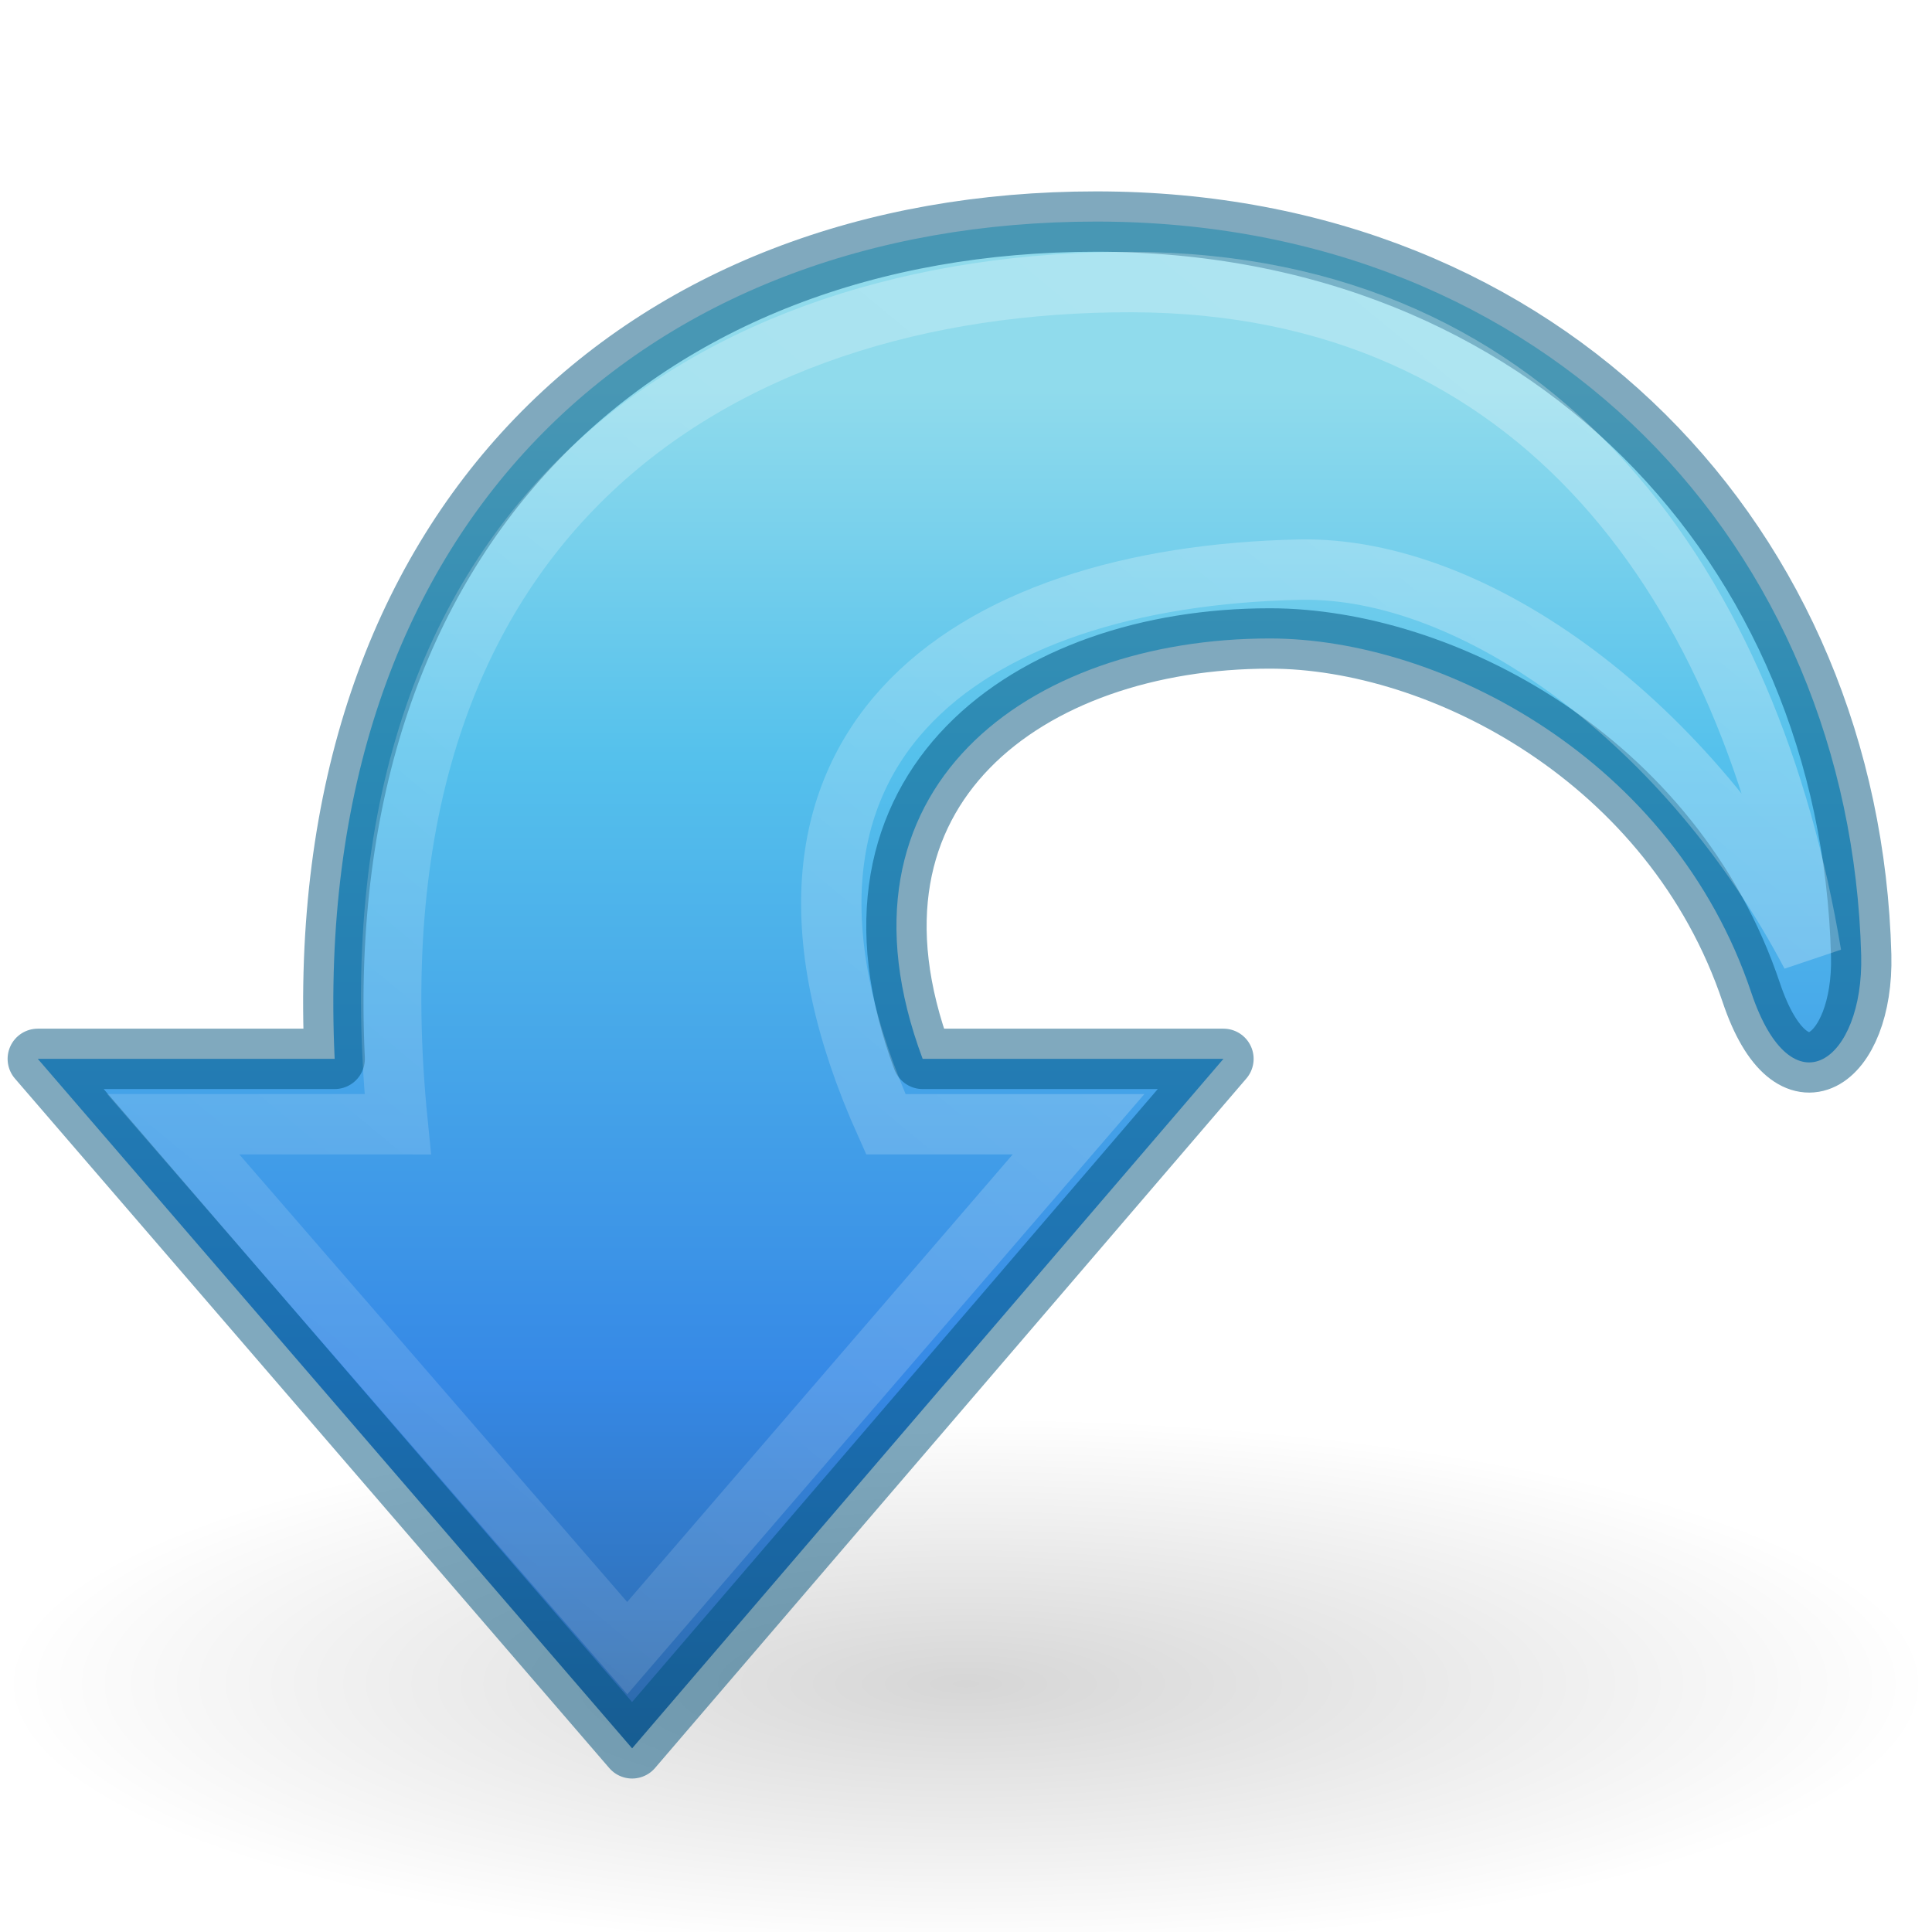
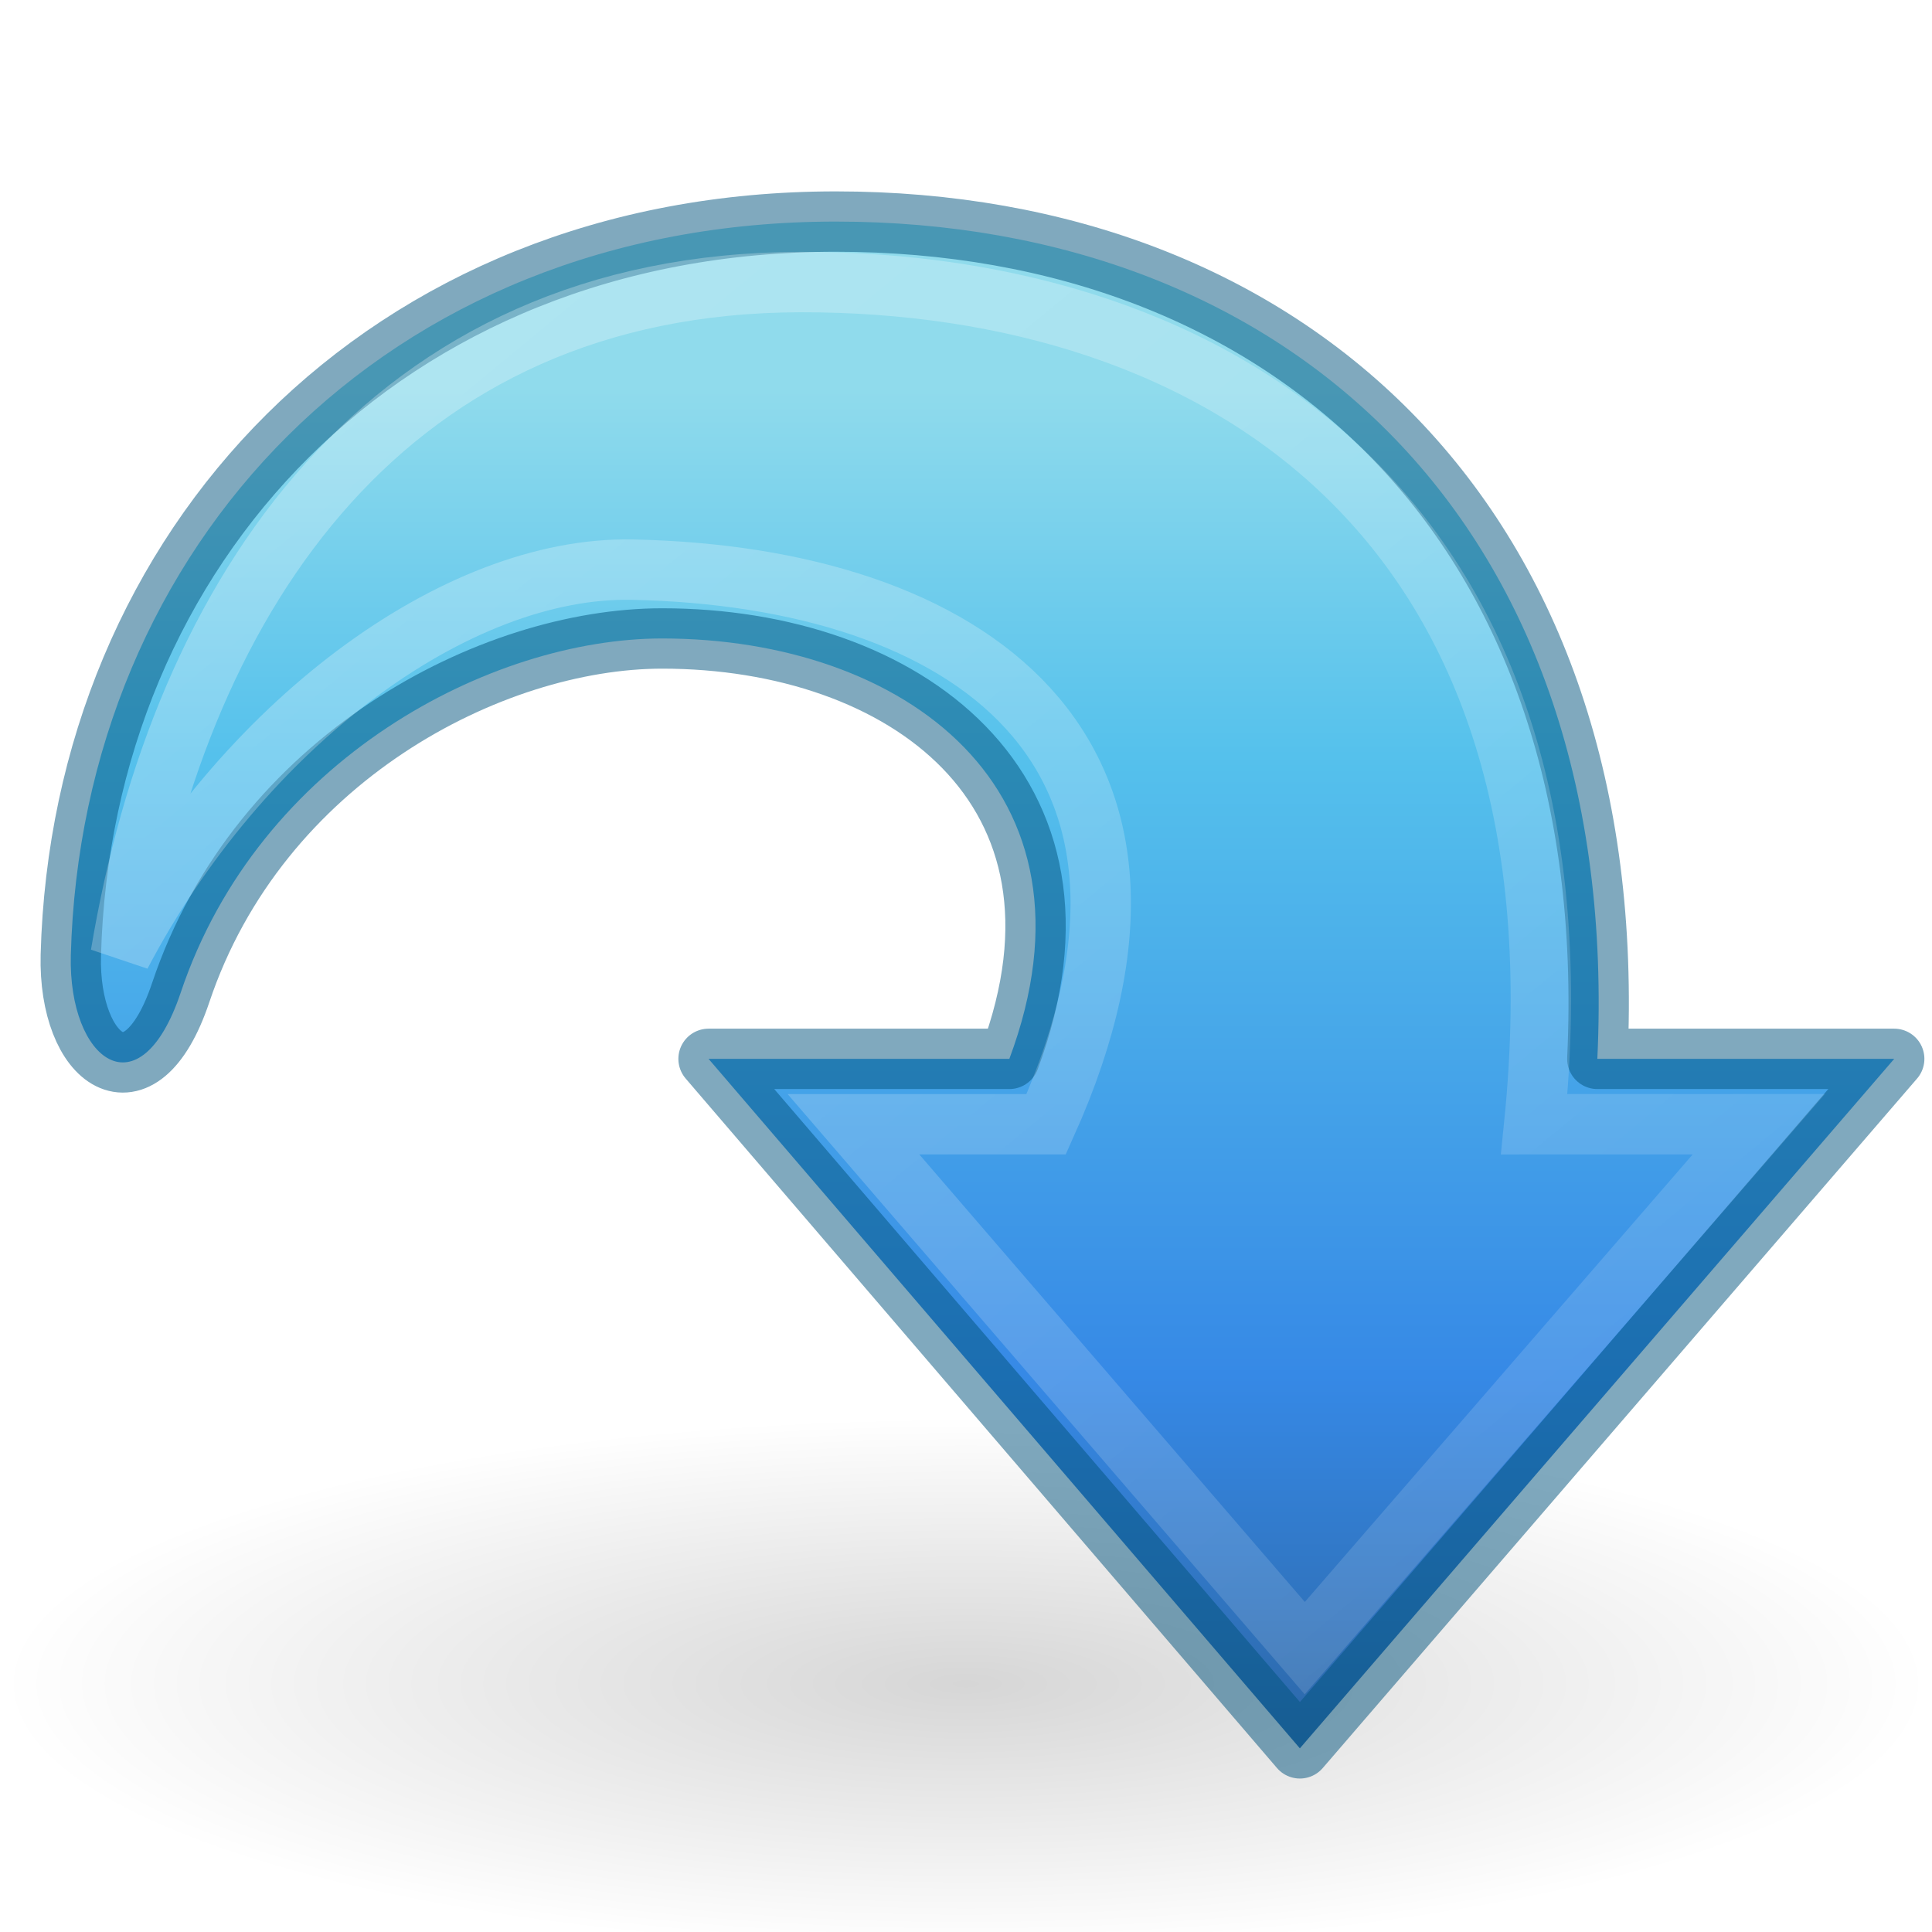
- <svg xmlns="http://www.w3.org/2000/svg" xmlns:xlink="http://www.w3.org/1999/xlink" height="32" width="32">
-   <defs>
+ <svg xmlns="http://www.w3.org/2000/svg" xmlns:xlink="http://www.w3.org/1999/xlink" id="svg55" version="1.1" width="32" height="32">
+   <defs id="defs47">
    <linearGradient id="a">
-       <stop offset="0" stop-color="#90dbec" />
-       <stop offset=".262" stop-color="#55c1ec" />
-       <stop offset=".705" stop-color="#3689e6" />
-       <stop offset="1" stop-color="#2b63a0" />
-     </linearGradient>
-     <linearGradient id="b">
-       <stop offset="0" stop-color="#fff" />
-       <stop offset=".512" stop-color="#fff" stop-opacity=".235" />
-       <stop offset=".585" stop-color="#fff" stop-opacity=".157" />
-       <stop offset="1" stop-color="#fff" stop-opacity=".392" />
+       <stop id="stop2" stop-color="#90dbec" offset="0" />
+       <stop id="stop4" stop-color="#55c1ec" offset=".262" />
+       <stop id="stop6" stop-color="#3689e6" offset=".705" />
+       <stop id="stop8" stop-color="#2b63a0" offset="1" />
    </linearGradient>
    <linearGradient id="c">
-       <stop offset="0" />
-       <stop offset="1" stop-opacity="0" />
+       <stop id="stop20" offset="0" />
+       <stop id="stop22" stop-opacity="0" offset="1" />
    </linearGradient>
-     <linearGradient id="d">
-       <stop offset="0" />
-       <stop offset="1" stop-opacity="0" />
+     <linearGradient x1="25" y1="11.923" x2="25" y2="40.322" id="h" xlink:href="#a" gradientUnits="userSpaceOnUse" gradientTransform="matrix(.8179 0 0 .81725 -3.387 -3.323)" />
+     <linearGradient x1="58.749" y1="2.048" x2="105.324" y2="58.048" id="i" xlink:href="#f" gradientUnits="userSpaceOnUse" gradientTransform="matrix(.89764 0 0 .89244 -54.771 -8.33)" />
+     <linearGradient id="f">
+       <stop id="stop41" stop-color="#fff" offset="0" />
+       <stop id="stop43" stop-opacity="0" stop-color="#fff" offset="1" />
    </linearGradient>
-     <linearGradient id="e">
-       <stop offset="0" stop-color="#f0c1ff" />
-       <stop offset=".262" stop-color="#c5a3f2" />
-       <stop offset=".705" stop-color="#7a36b1" />
-       <stop offset="1" stop-color="#4c2d81" />
-     </linearGradient>
-     <linearGradient gradientTransform="matrix(-.8179 0 0 .81725 35.387 -3.323)" gradientUnits="userSpaceOnUse" xlink:href="#a" id="h" y2="40.322" x2="25" y1="11.923" x1="25" />
-     <linearGradient gradientTransform="matrix(-.89764 0 0 .89244 86.771 -8.33)" gradientUnits="userSpaceOnUse" xlink:href="#f" id="i" y2="58.048" x2="105.324" y1="2.048" x1="58.749" />
-     <linearGradient id="f">
-       <stop offset="0" stop-color="#fff" />
-       <stop offset="1" stop-color="#fff" stop-opacity="0" />
-     </linearGradient>
-     <radialGradient gradientTransform="matrix(-1.9845 0 0 .54877 38.326 17.445)" gradientUnits="userSpaceOnUse" xlink:href="#c" id="g" fy="19.031" fx="11.25" r="8.063" cy="19.031" cx="11.25" />
+     <radialGradient cx="11.25" cy="19.031" r="8.063" fx="11.25" fy="19.031" id="g" xlink:href="#c" gradientUnits="userSpaceOnUse" gradientTransform="matrix(1.9845 0 0 .54877 -6.326 17.445)" />
  </defs>
-   <path d="M0 27.889c-.001 5.9 31.999 5.9 32 0 .001-5.9-31.999-5.9-32 0z" style="marker:none" overflow="visible" opacity=".163" fill="url(#g)" />
-   <path d="M.626 17.538l9.844 11.42 9.794-11.42h-4.982c-1.675-4.484 1.764-6.963 5.75-6.963 2.833 0 6.677 1.995 7.975 5.866.676 2.013 1.865 1.131 1.82-.619C30.647 9.07 25.637 3.67 18.158 3.67c-7.479 0-13.034 4.99-12.615 13.868z" style="marker:none" overflow="visible" fill="url(#h)" stroke="#00537d" stroke-linejoin="round" stroke-opacity=".498" />
-   <path d="M2.868 18.62l7.521 8.678 7.475-8.677h-3.192c-2.8-6.228 1.308-9.072 6.855-9.186C24.444 9.375 28 12 30 15.812c-1-6-4.424-11.126-11.256-11.14-6.903-.012-13.176 3.9-12.156 13.949z" style="marker:none" overflow="visible" opacity=".354" fill="none" stroke="url(#i)" />
+   <path id="path49" fill="url(#g)" opacity=".163" overflow="visible" style="marker:none" d="M32 27.889c.001 5.9-31.999 5.9-32 0-.001-5.9 31.999-5.9 32 0z" />
+   <path id="path51" stroke-opacity=".498" stroke-linejoin="round" stroke="#00537d" fill="url(#h)" overflow="visible" style="marker:none" d="M31.374 17.538l-9.844 11.42-9.794-11.42h4.982c1.675-4.484-1.764-6.963-5.75-6.963-2.833 0-6.677 1.995-7.975 5.866-.676 2.013-1.865 1.131-1.82-.619C1.353 9.07 6.363 3.67 13.842 3.67c7.479 0 13.034 4.99 12.615 13.868z" />
+   <path id="path53" stroke="url(#i)" fill="none" opacity=".354" overflow="visible" style="marker:none" d="M29.132 18.62l-7.521 8.678-7.475-8.677h3.192c2.8-6.228-1.308-9.072-6.855-9.186C7.556 9.375 4 12 2 15.812c1-6 4.424-11.126 11.256-11.14 6.903-.012 13.176 3.9 12.156 13.949z" />
</svg>
